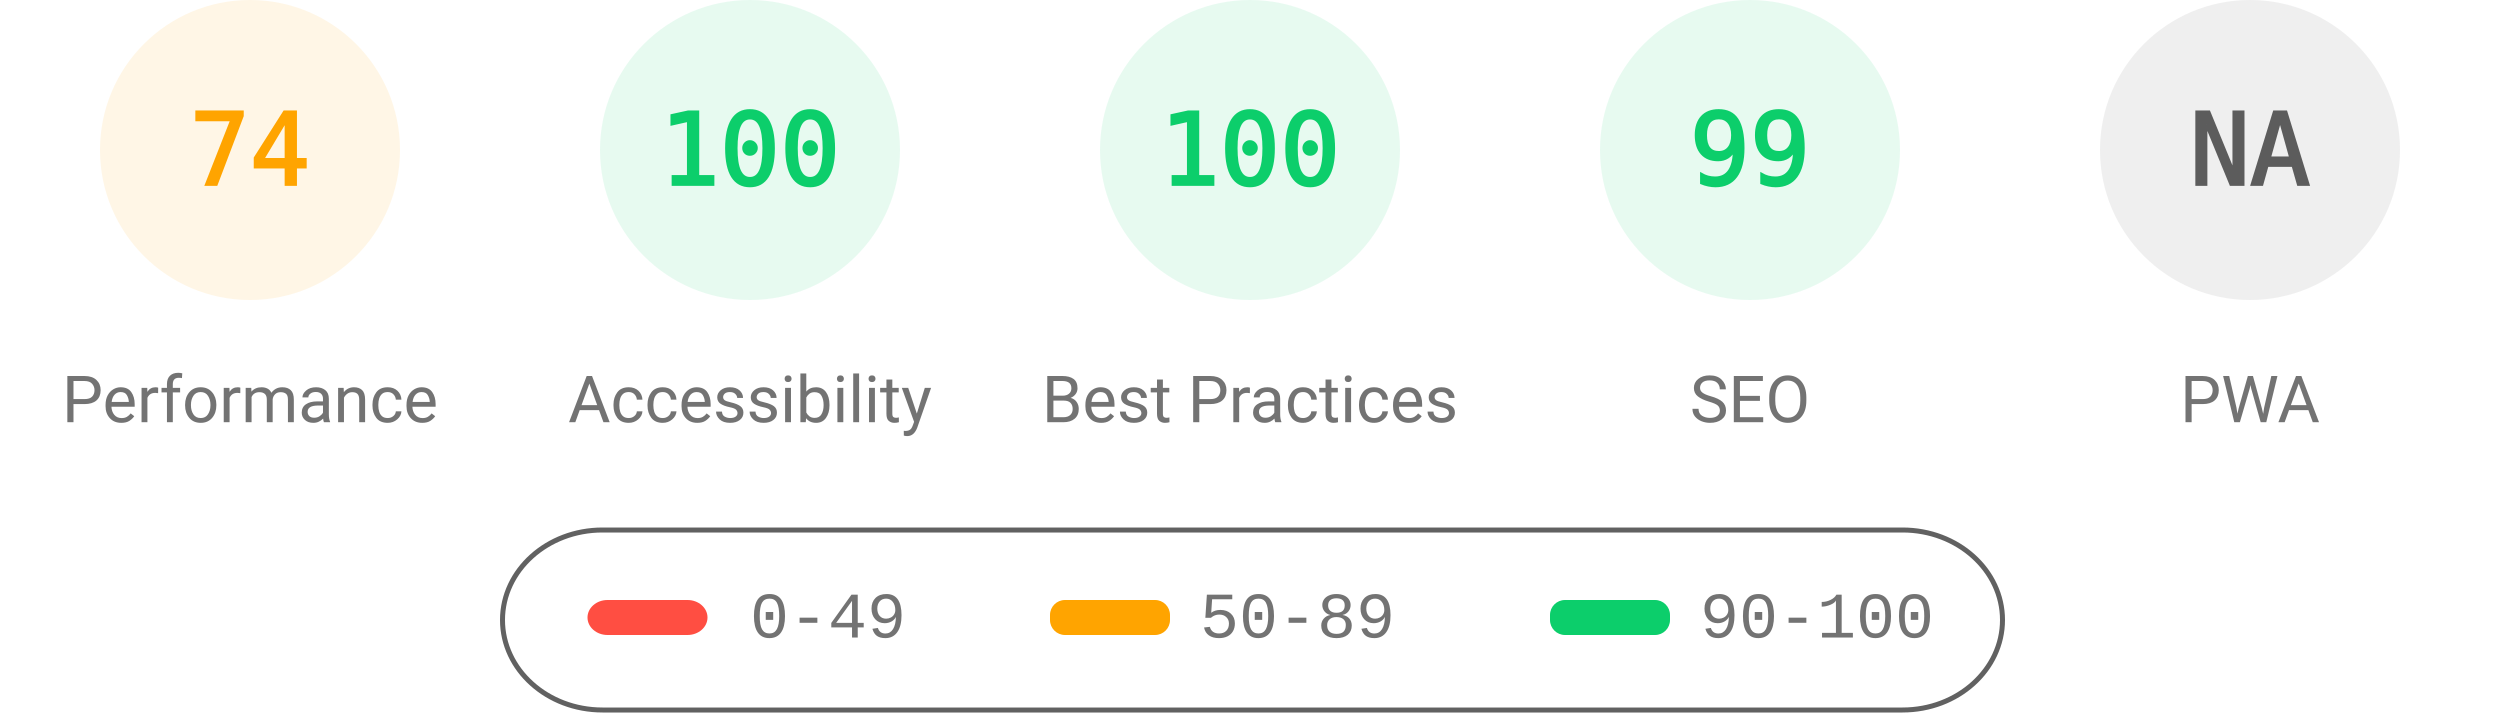
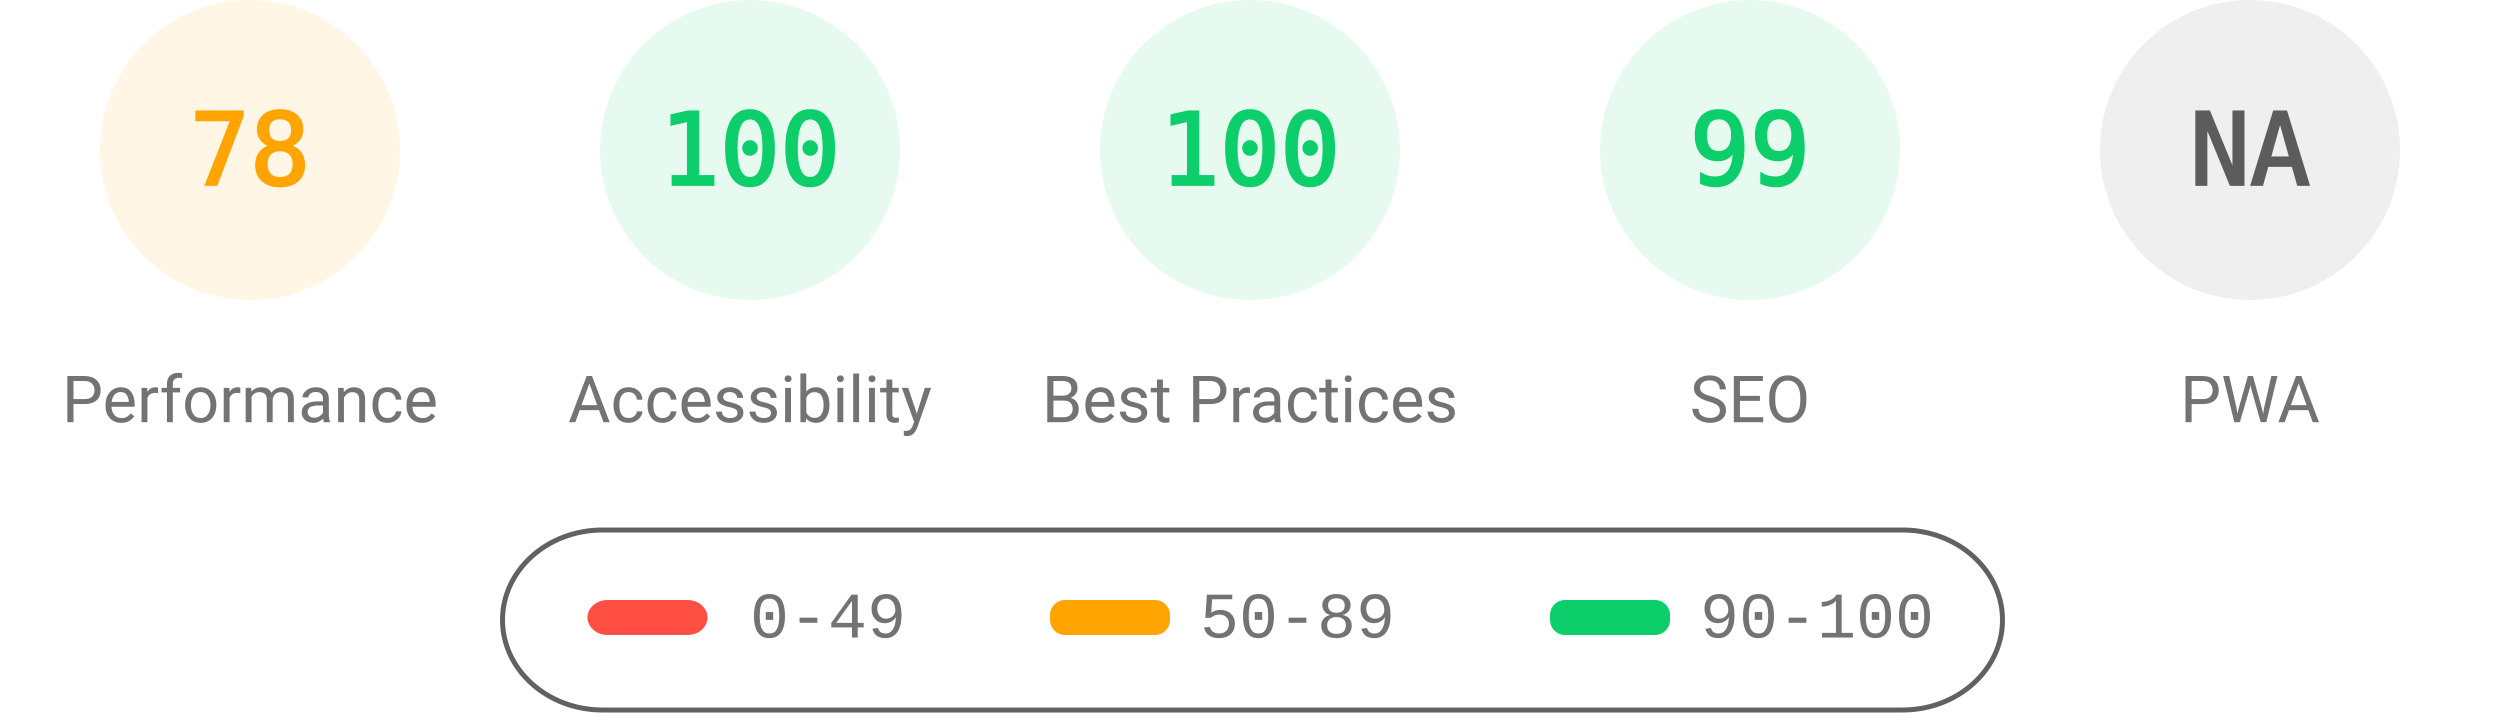
<svg xmlns="http://www.w3.org/2000/svg" fill="none" width="1000" height="285">
  <style>.gauge-base{opacity:.1}.gauge-arc{fill:none;animation-delay:250ms;stroke-linecap:round;transform:rotate(-90deg);transform-origin:100px 60px;animation:load-gauge 1s ease forwards}.guage-text{font-size:40px;font-family:monospace;text-align:center}.guage-red{color:#ff4e42;fill:#ff4e42;stroke:#ff4e42}.guage-orange{color:#ffa400;fill:#ffa400;stroke:#ffa400}.guage-green{color:#0cce6b;fill:#0cce6b;stroke:#0cce6b}.guage-undefined{color:#5c5c5c;fill:#5c5c5c;stroke:#5c5c5c}.guage-title{color:#737373;fill:#737373;stroke:none;font-size:26px;line-height:26px;font-family:Roboto,Halvetica,Arial,sans-serif}@keyframes load-gauge{from{stroke-dasharray:0 352.858}}</style>
  <svg class="guage-div guage-perf guage-orange" viewBox="0 0 200 200" width="200" height="200">
    <circle class="gauge-base" r="56" cx="100" cy="60" stroke-width="8" />
-     <circle class="gauge-arc guage-arc-1" r="56" cx="100" cy="60" stroke-width="8" style="stroke-dasharray:260.375,351.858" />
-     <text class="guage-text" x="100" y="60" alignment-baseline="central" dominant-baseline="central" text-anchor="middle">74</text>
+     <circle class="gauge-arc guage-arc-1" r="56" cx="100" cy="60" stroke-width="8" style="stroke-dasharray:274.449,351.858" />
+     <text class="guage-text" x="100" y="60" alignment-baseline="central" dominant-baseline="central" text-anchor="middle">78</text>
    <text class="guage-title" x="100" y="160" alignment-baseline="central" dominant-baseline="central" text-anchor="middle">Performance</text>
  </svg>
  <svg class="guage-div guage-acc guage-green" viewBox="0 0 200 200" width="200" height="200" x="200">
    <circle class="gauge-base" r="56" cx="100" cy="60" stroke-width="8" />
    <circle class="gauge-arc guage-arc-2" r="56" cx="100" cy="60" stroke-width="8" style="stroke-dasharray:351.858,351.858" />
    <text class="guage-text" x="100" y="60" alignment-baseline="central" dominant-baseline="central" text-anchor="middle">100</text>
    <text class="guage-title" x="100" y="160" alignment-baseline="central" dominant-baseline="central" text-anchor="middle">Accessibility</text>
  </svg>
  <svg class="guage-div guage-best guage-green" viewBox="0 0 200 200" width="200" height="200" x="400">
    <circle class="gauge-base" r="56" cx="100" cy="60" stroke-width="8" />
    <circle class="gauge-arc guage-arc-3" r="56" cx="100" cy="60" stroke-width="8" style="stroke-dasharray:351.858,351.858" />
    <text class="guage-text" x="100" y="60" alignment-baseline="central" dominant-baseline="central" text-anchor="middle">100</text>
    <text class="guage-title" x="100" y="160" alignment-baseline="central" dominant-baseline="central" text-anchor="middle">Best Practices</text>
  </svg>
  <svg class="guage-div guage-seo guage-green" viewBox="0 0 200 200" width="200" height="200" x="600">
    <circle class="gauge-base" r="56" cx="100" cy="60" stroke-width="8" />
    <circle class="gauge-arc guage-arc-4" r="56" cx="100" cy="60" stroke-width="8" style="stroke-dasharray:348.339,351.858" />
    <text class="guage-text" x="100" y="60" alignment-baseline="central" dominant-baseline="central" text-anchor="middle">99</text>
    <text class="guage-title" x="100" y="160" alignment-baseline="central" dominant-baseline="central" text-anchor="middle">SEO</text>
  </svg>
  <svg class="guage-div guage-pwa guage-undefined" viewBox="0 0 200 200" width="200" height="200" x="800">
    <circle class="gauge-base" r="56" cx="100" cy="60" stroke-width="8" />
    <circle class="gauge-arc guage-arc-4" r="56" cx="100" cy="60" stroke-width="8" style="stroke-dasharray:351.858,351.858" />
    <text class="guage-text" x="100" y="60" alignment-baseline="central" dominant-baseline="central" text-anchor="middle">NA</text>
    <text class="guage-title" x="100" y="160" alignment-baseline="central" dominant-baseline="central" text-anchor="middle">PWA</text>
  </svg>
  <svg width="604" height="76" x="200" y="210">
    <path fill="none" id="canvas_background" d="M-1-1h604v80H-1z" />
    <rect fill-opacity="0" stroke="#616161" stroke-width="2" rx="40" id="svg_2" height="72" width="600" y="2" x="1" fill="#000" />
    <rect stroke="#000" rx="8" id="svg_3" height="14" width="48" y="30" x="35" stroke-opacity="null" stroke-width="0" fill="#ff4e42" />
    <rect stroke="#000" rx="6" id="svg_4" height="14" width="48" y="30" x="220" stroke-opacity="null" stroke-width="0" fill="#ffa400" />
    <rect stroke="#000" rx="6" id="svg_5" height="14" width="48" y="30" x="420" stroke-opacity="null" stroke-width="0" fill="#0cce6b" />
    <text xml:space="preserve" text-anchor="start" font-family="'Courier New', Courier, monospace" font-size="26" id="svg_6" y="45" x="100" stroke-opacity="null" stroke-width="0" stroke="#000" fill="#737373">0-49</text>
    <text xml:space="preserve" text-anchor="start" font-family="'Courier New', Courier, monospace" font-size="26" id="svg_7" y="45" x="280" stroke-opacity="null" stroke-width="0" stroke="#000" fill="#737373">50-89</text>
    <text xml:space="preserve" text-anchor="start" font-family="'Courier New', Courier, monospace" font-size="26" id="svg_8" y="45" x="480" stroke-opacity="null" stroke-width="0" stroke="#000" fill="#737373">90-100</text>
  </svg>
</svg>
